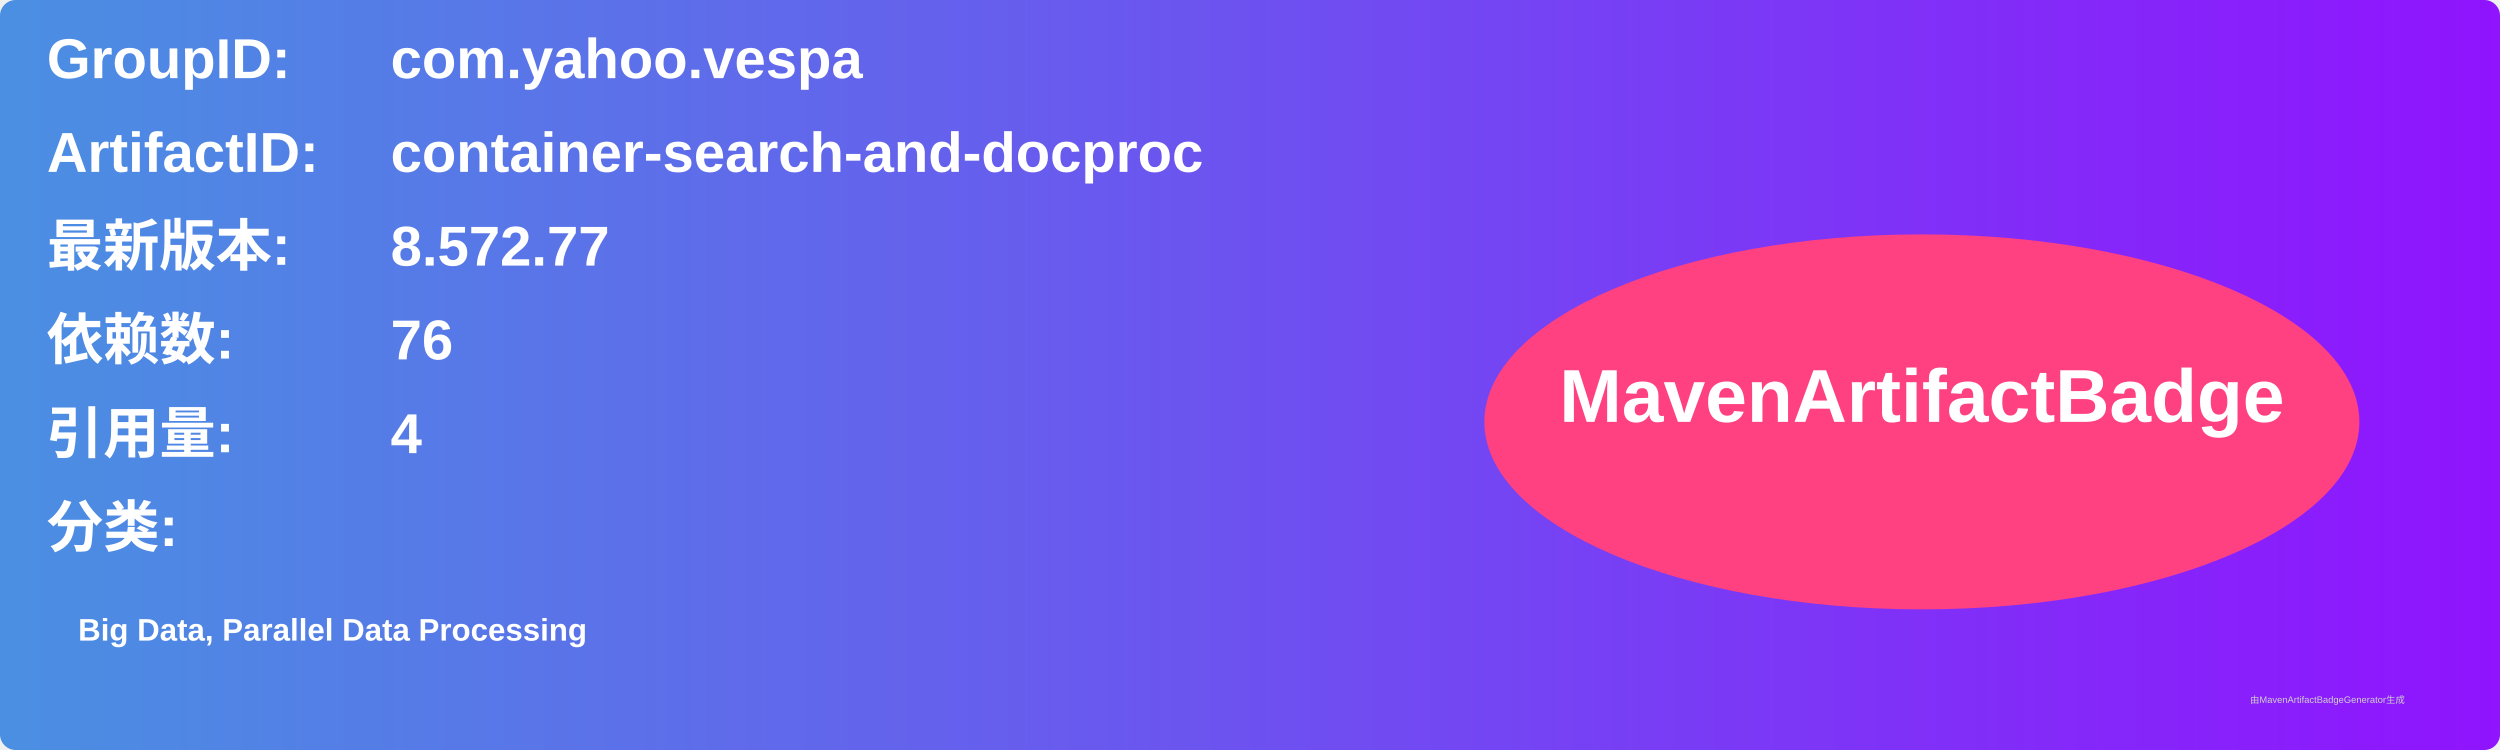
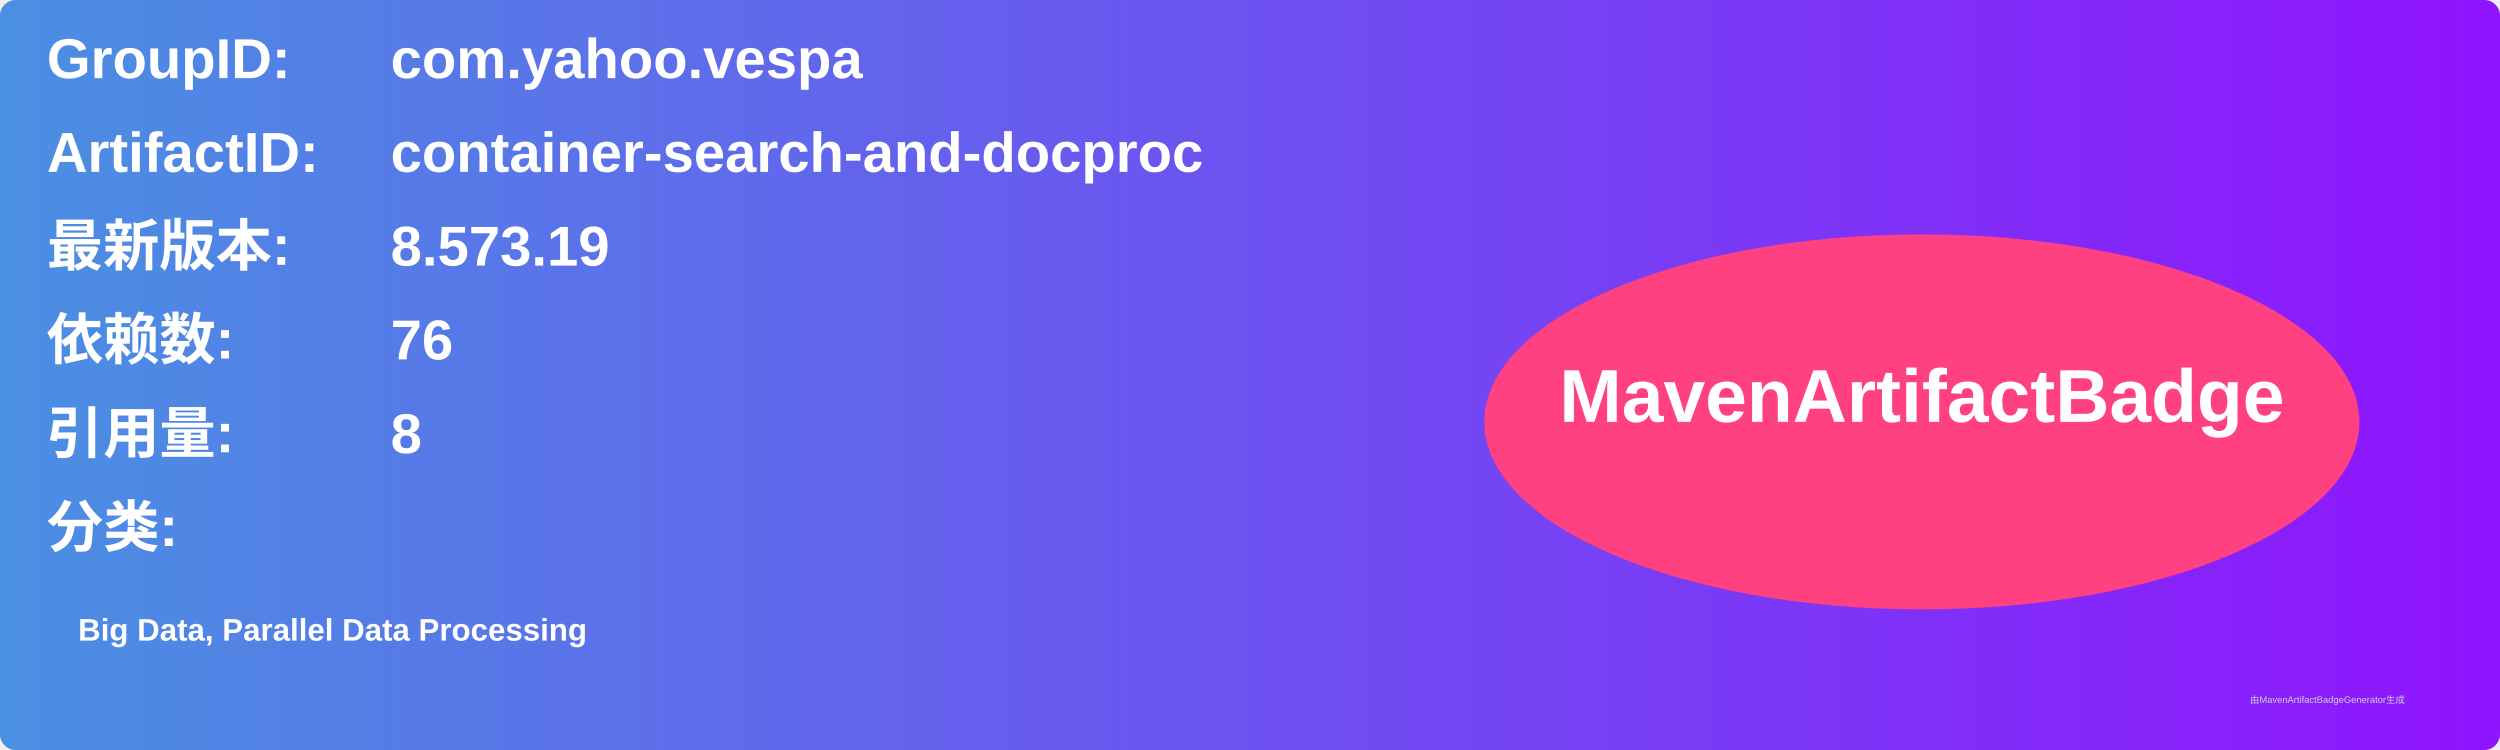
<svg xmlns="http://www.w3.org/2000/svg" width="800" height="240" viewBox="0 0 800 240">
  <linearGradient id="grad" x1="0%" y1="0%" x2="100%" y2="0%">
    <stop offset="0%" stop-color="#4a90e2" />
    <stop offset="100%" stop-color="#9013fe" />
  </linearGradient>
  <rect width="100%" height="100%" rx="5" ry="5" fill="url(#grad)" />
  <g transform="translate(15, 15)">
    <text x="0" y="10" font-family="Arial" font-size="18" fill="white" font-weight="bold" width="260">GroupID:</text>
    <text x="110" y="10" font-family="Arial" font-size="18" fill="white" font-weight="bold" width="460">com.yahoo.vespa</text>
    <text x="0" y="40" font-family="Arial" font-size="18" fill="white" font-weight="bold" width="260">ArtifactID:</text>
    <text x="110" y="40" font-family="Arial" font-size="18" fill="white" font-weight="bold" width="460">container-search-and-docproc</text>
    <text x="0" y="70" font-family="Arial" font-size="18" fill="white" font-weight="bold">最新版本:</text>
    <text x="110" y="70" font-family="Arial" font-size="18" fill="white" font-weight="bold">
-       <tspan font-weight="bold">8.572.77</tspan>
+       <tspan font-weight="bold">8.573.19</tspan>
    </text>
    <text x="0" y="100" font-family="Arial" font-size="18" fill="white" font-weight="bold">依赖数: </text>
    <text x="110" y="100" font-family="Arial" font-size="18" fill="white">
      <tspan font-weight="bold">76</tspan>
    </text>
    <text x="0" y="130" font-family="Arial" font-size="18" fill="white" font-weight="bold">引用量: </text>
    <text x="110" y="130" font-family="Arial" font-size="18" fill="white">
-       <tspan font-weight="bold">4</tspan>
+       <tspan font-weight="bold">8</tspan>
    </text>
    <text x="0" y="160" font-family="Arial" font-size="18" fill="white" font-weight="bold">分类:</text>
    <text x="10" y="190" font-family="Arial" font-size="10" fill="white">
      <tspan font-weight="bold">Big Data, Parallel Data Processing</tspan>
    </text>
    <ellipse cx="600" cy="120" rx="140" ry="60" fill="#ff4081" />
    <text x="600" y="120" text-anchor="middle" font-family="Arial" font-size="24" fill="white" font-weight="bold">MavenArtifactBadge</text>
  </g>
  <text x="720" y="225" font-family="Arial" font-size="3" fill="#d0d0d0">由MavenArtifactBadgeGenerator生成</text>
</svg>
